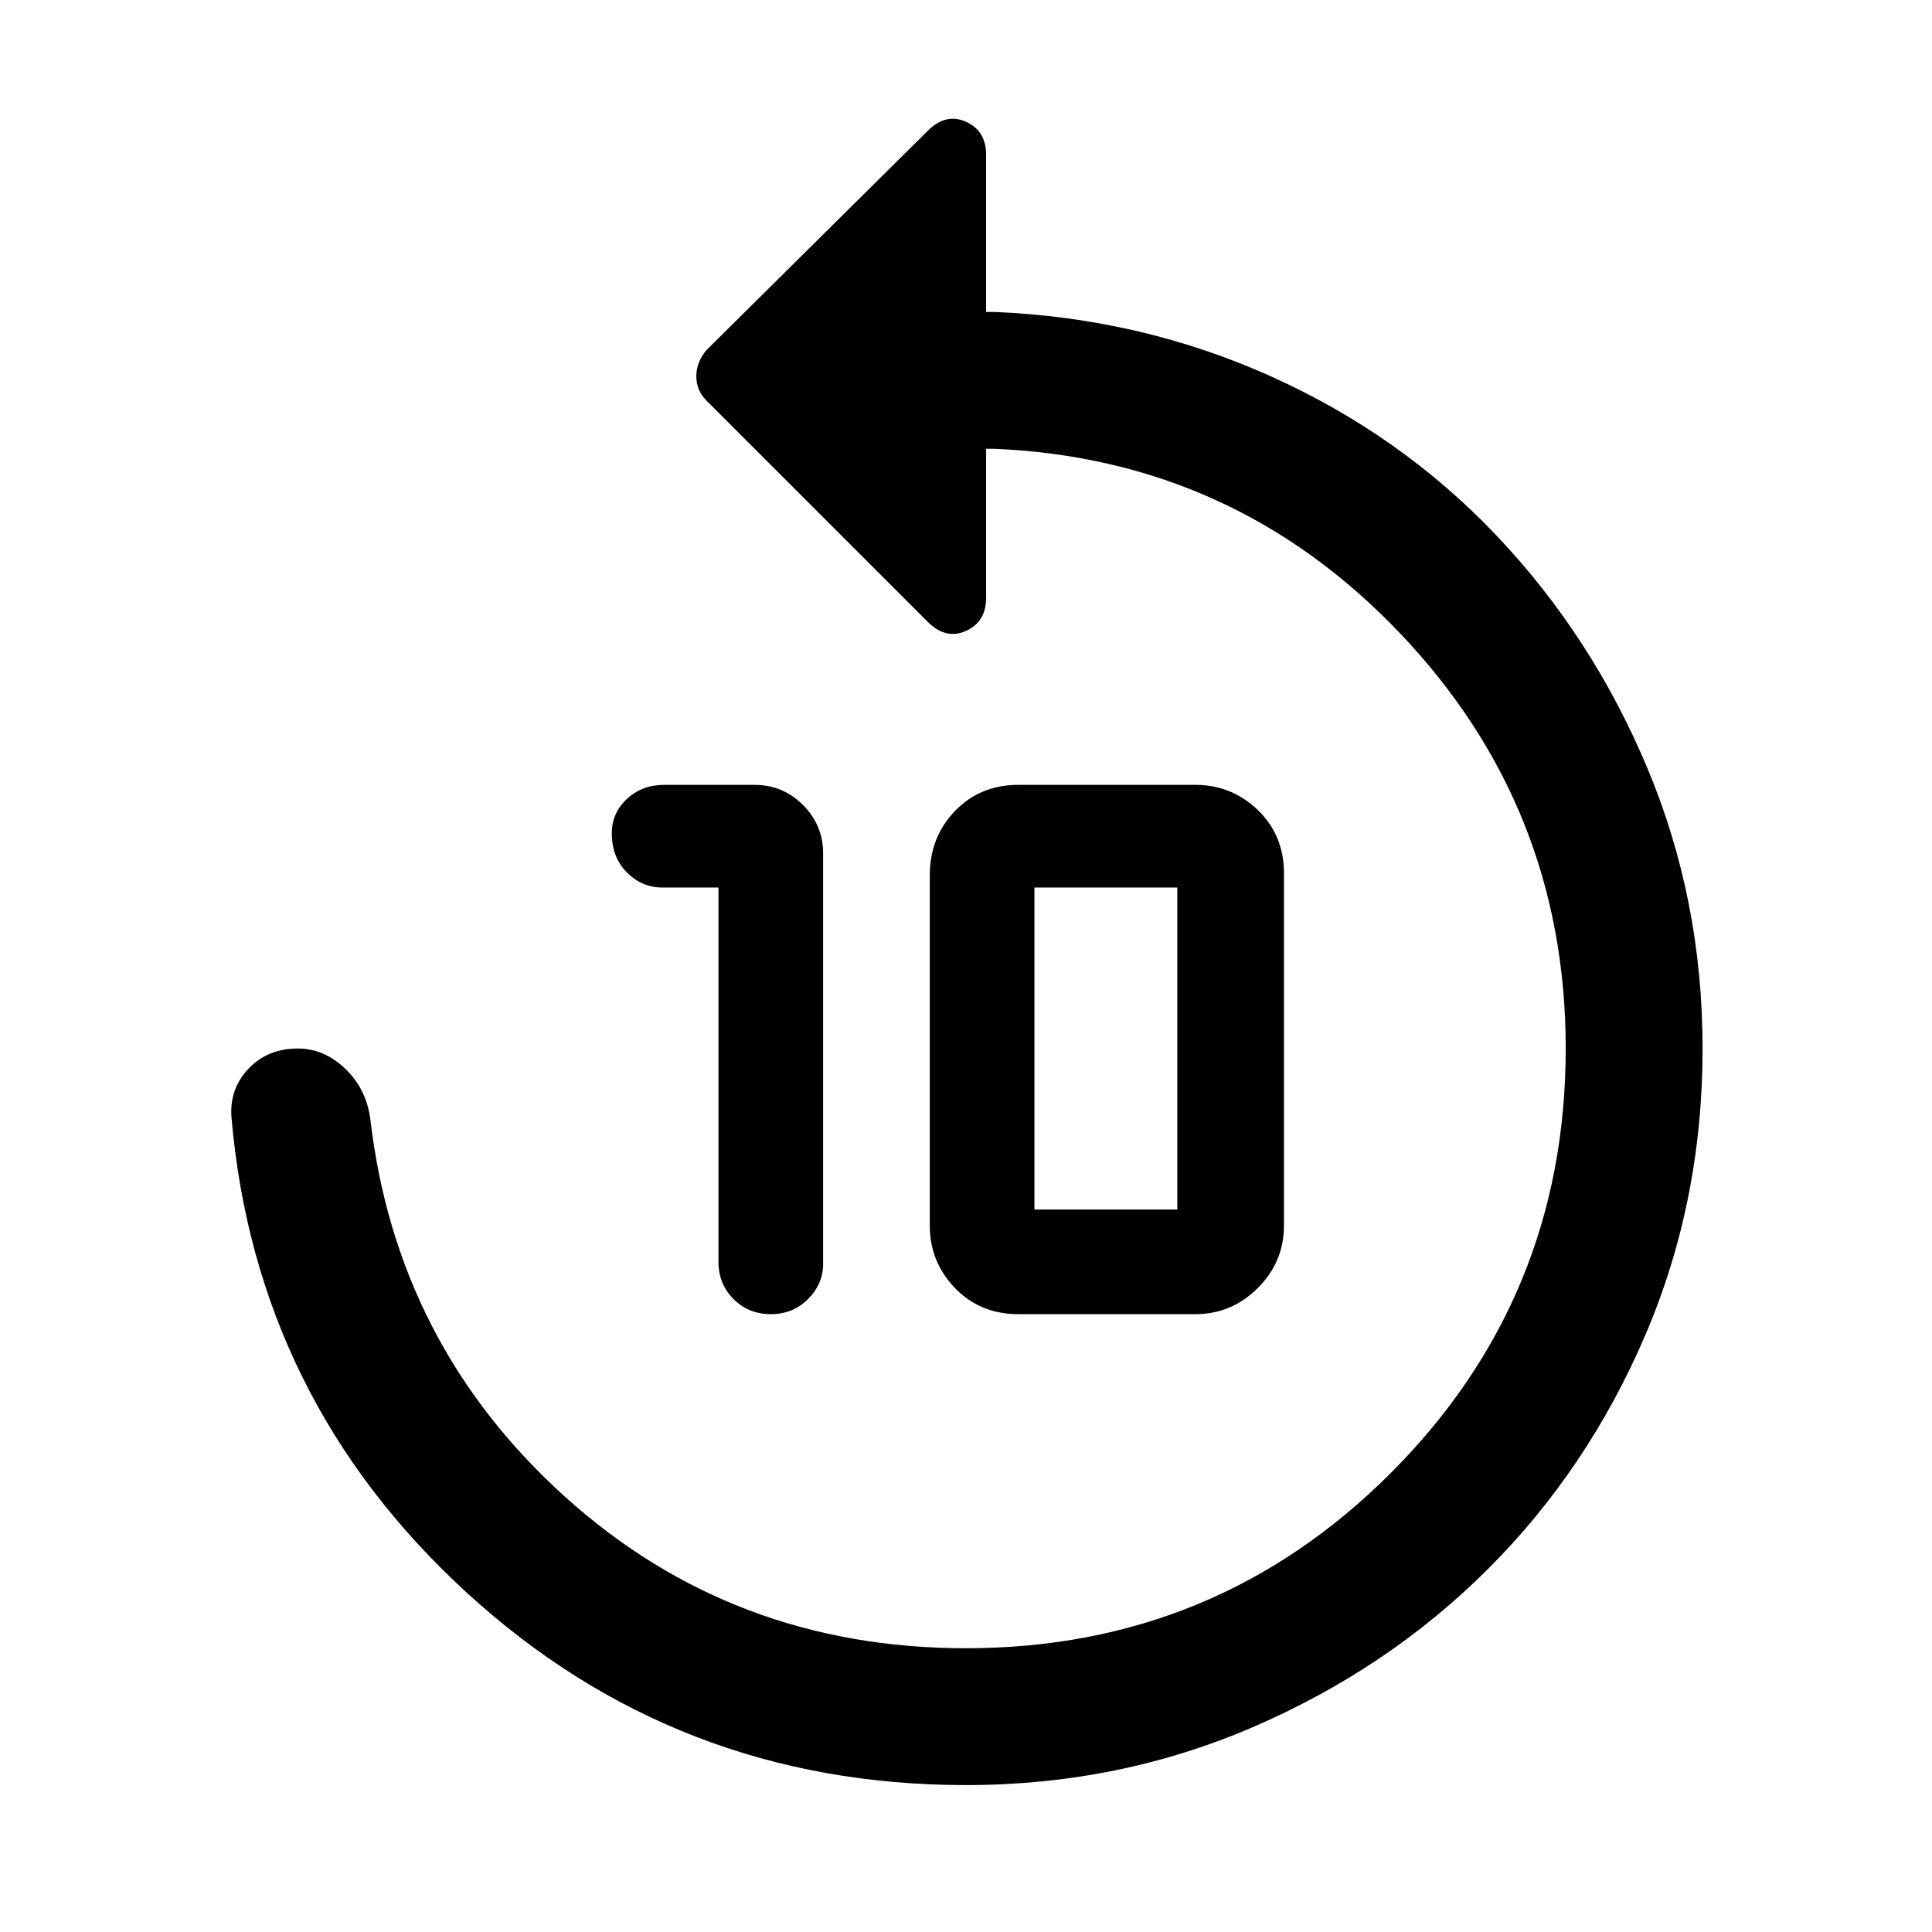
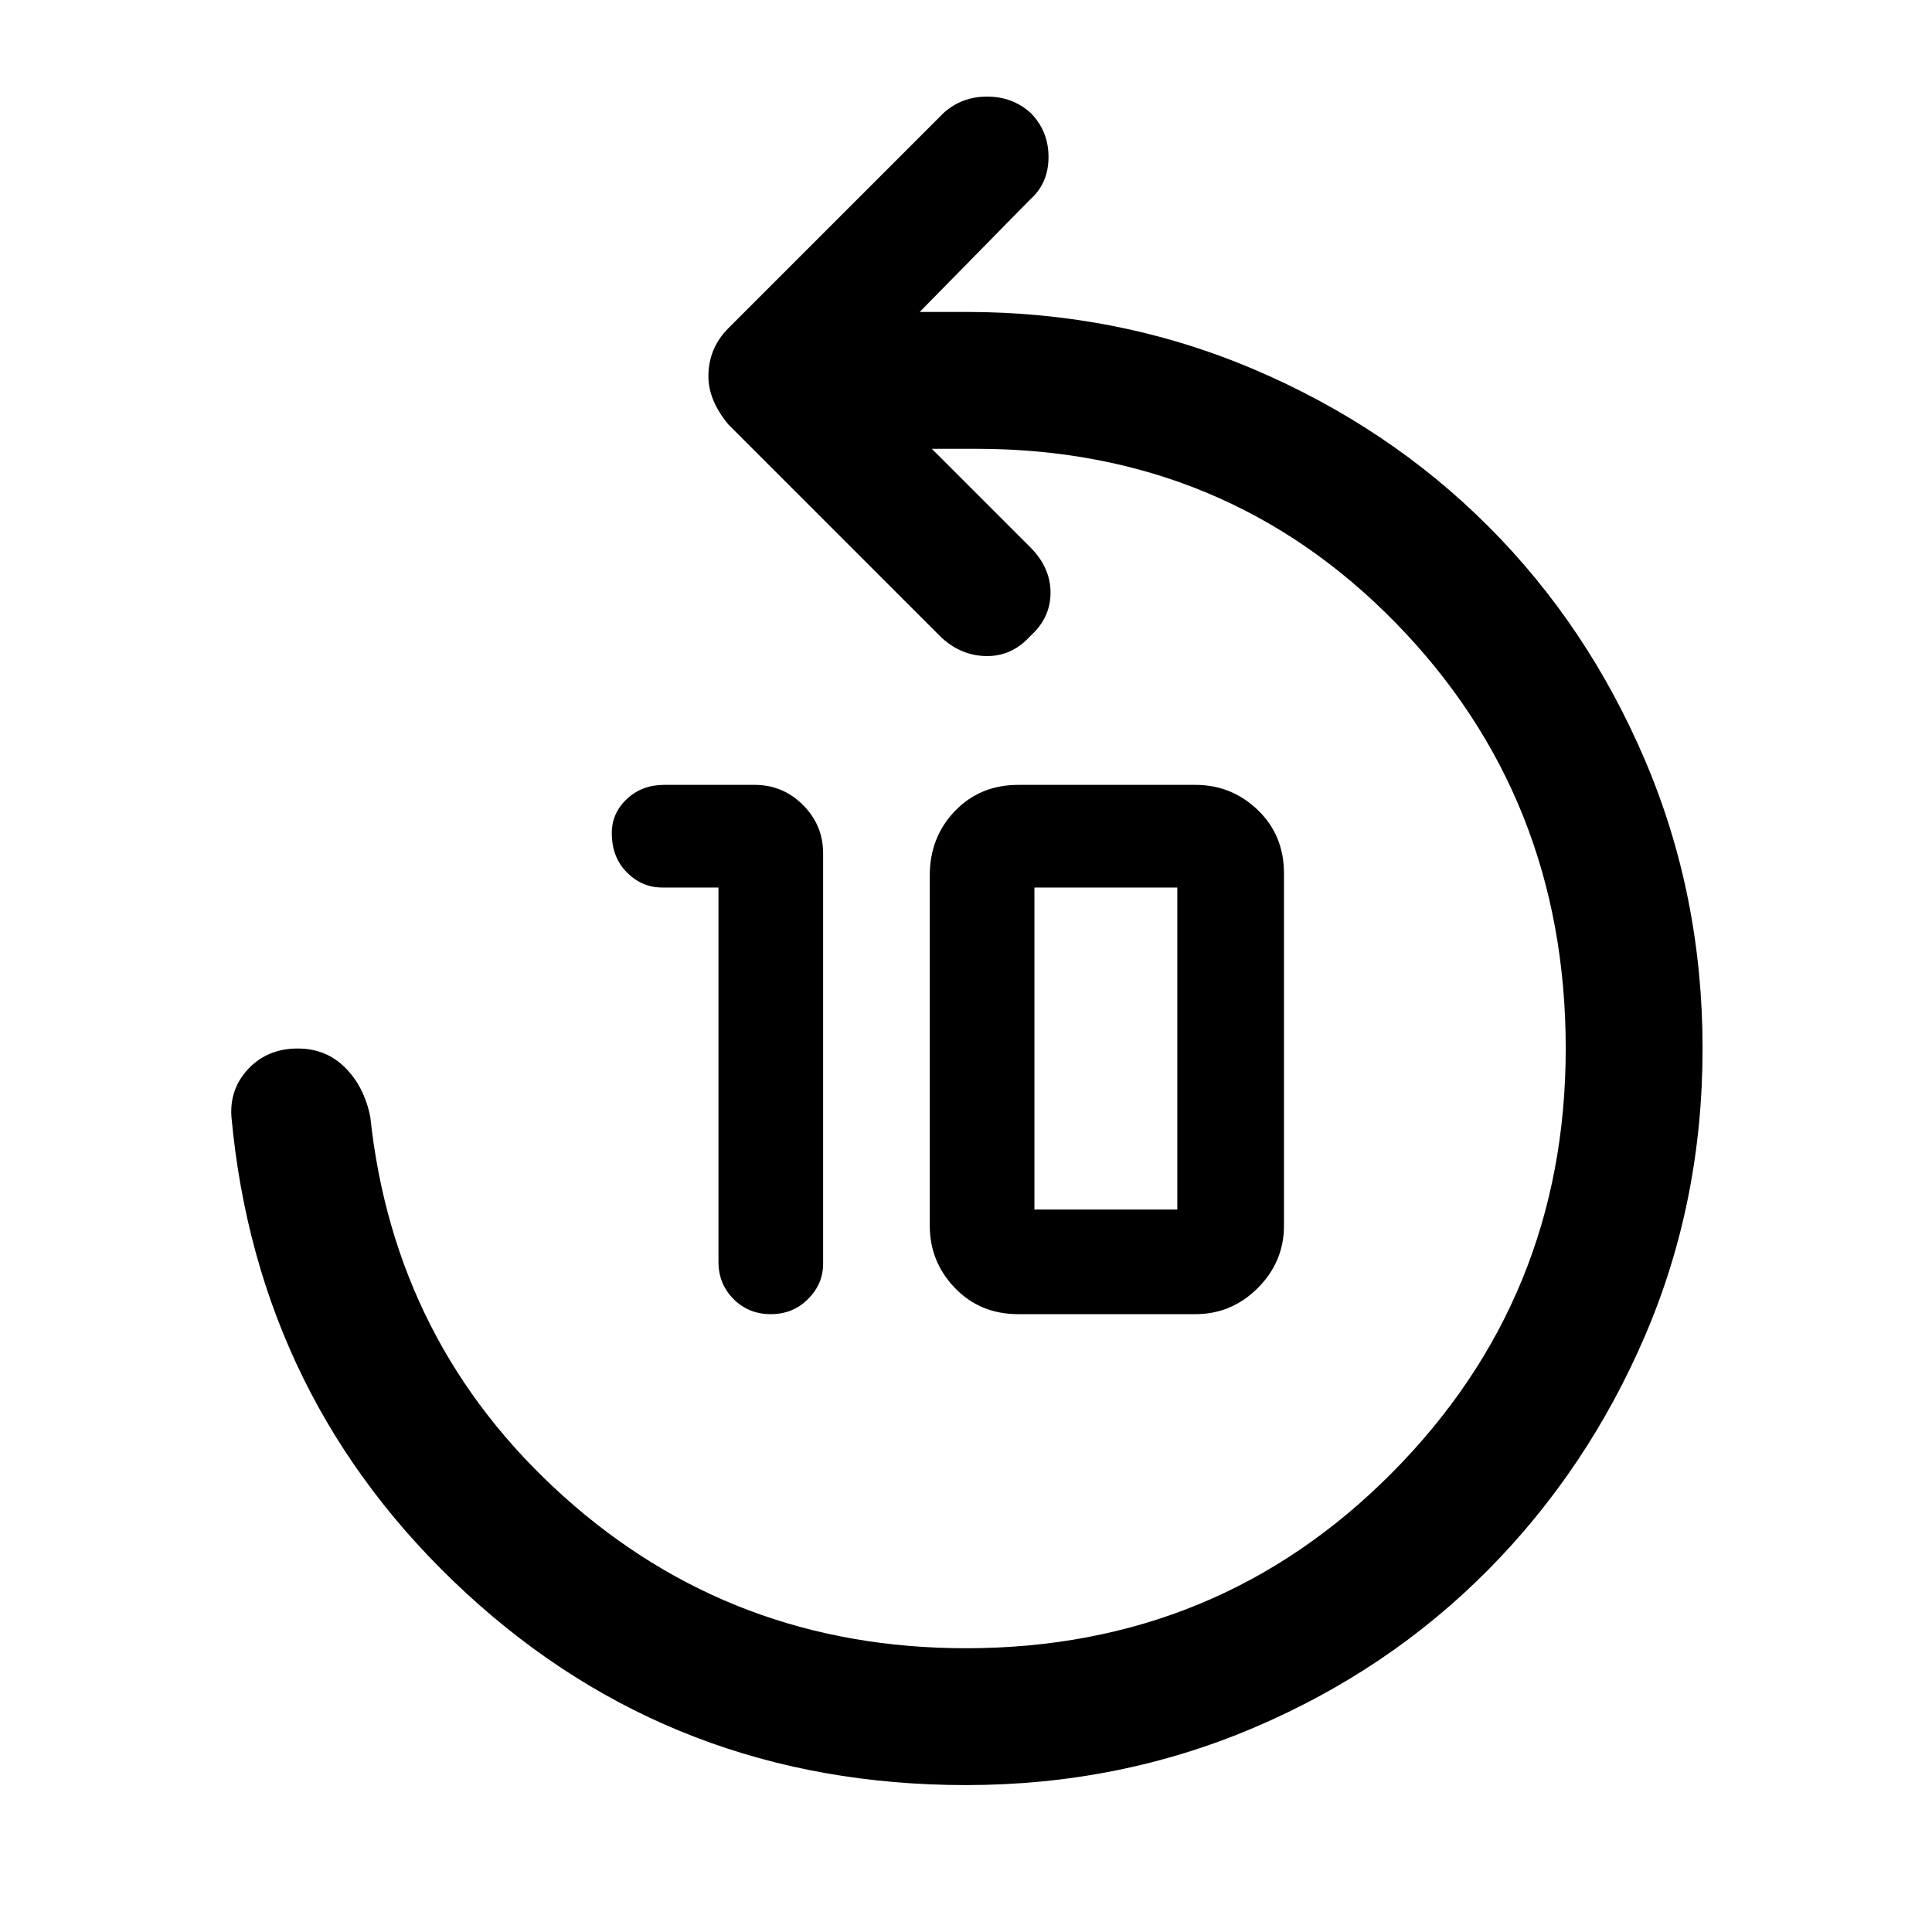
<svg xmlns="http://www.w3.org/2000/svg" width="48" height="48" viewBox="0 0 48 48">
-   <path d="M17.85 31.35v-9.3h-1.4q-.5 0-.875-.375T15.2 20.7q0-.5.375-.85t.925-.35h2.25q.7 0 1.2.5t.5 1.2v10.2q0 .5-.375.875t-.925.375q-.55 0-.925-.375t-.375-.925Zm7.45 1.3q-.95 0-1.575-.65t-.625-1.55v-8.7q0-.95.625-1.6.625-.65 1.575-.65h4.4q.9 0 1.55.625t.65 1.575v8.75q0 .9-.65 1.55t-1.55.65Zm.4-2.6h3.55v-8H25.7v8ZM9.2 27.8q.65 5.6 4.825 9.375Q18.2 40.95 24 40.95q6.2 0 10.55-4.35 4.35-4.35 4.35-10.55 0-6-4.125-10.325Q30.65 11.4 24.7 11.15h-.2v3.7q0 .6-.5.825-.5.225-.95-.225l-5.5-5.5q-.25-.25-.25-.6t.25-.65l5.5-5.45q.45-.45.95-.225.5.225.5.825v3.9h.2q3.65.15 6.875 1.6 3.225 1.45 5.6 3.95 2.375 2.5 3.75 5.775Q42.3 22.35 42.3 26.05q0 3.8-1.425 7.125t-3.9 5.8Q34.5 41.45 31.15 42.9 27.8 44.35 24 44.35q-7.2 0-12.425-4.8-5.225-4.8-5.825-11.8-.05-.7.425-1.2t1.225-.5q.65 0 1.175.5T9.2 27.8Z" />
+   <path d="M17.85 31.35v-9.3h-1.4q-.5 0-.875-.375T15.2 20.7q0-.5.375-.85t.925-.35h2.25q.7 0 1.2.5t.5 1.2v10.2q0 .5-.375.875t-.925.375q-.55 0-.925-.375t-.375-.925Zm7.45 1.3q-.95 0-1.575-.65t-.625-1.55v-8.7q0-.95.625-1.6.625-.65 1.575-.65h4.4q.9 0 1.55.625t.65 1.575v8.75q0 .9-.65 1.55t-1.55.65Zm.4-2.6h3.55v-8H25.7v8ZM24 44.35q-7.25 0-12.425-4.775Q6.4 34.8 5.75 27.75q-.05-.7.425-1.2t1.225-.5q.7 0 1.175.475.475.475.625 1.225.6 5.65 4.8 9.425 4.2 3.775 10 3.775 6.25 0 10.575-4.35Q38.9 32.25 38.9 26.05q0-6.25-4.225-10.575Q30.45 11.15 24.25 11.15h-1.1l2.45 2.45q.5.5.5 1.125t-.5 1.075q-.45.5-1.075.5t-1.125-.45l-5.3-5.3q-.25-.3-.375-.6t-.125-.6q0-.35.125-.65.125-.3.375-.55l5.35-5.35q.45-.4 1.075-.4t1.075.4q.45.45.45 1.1 0 .65-.45 1.05l-2.75 2.8H24q3.8 0 7.15 1.425 3.35 1.425 5.825 3.9 2.475 2.475 3.9 5.825 1.425 3.35 1.425 7.15 0 3.8-1.425 7.125T36.975 39q-2.475 2.5-5.825 3.925Q27.8 44.35 24 44.35Z" />
</svg>
